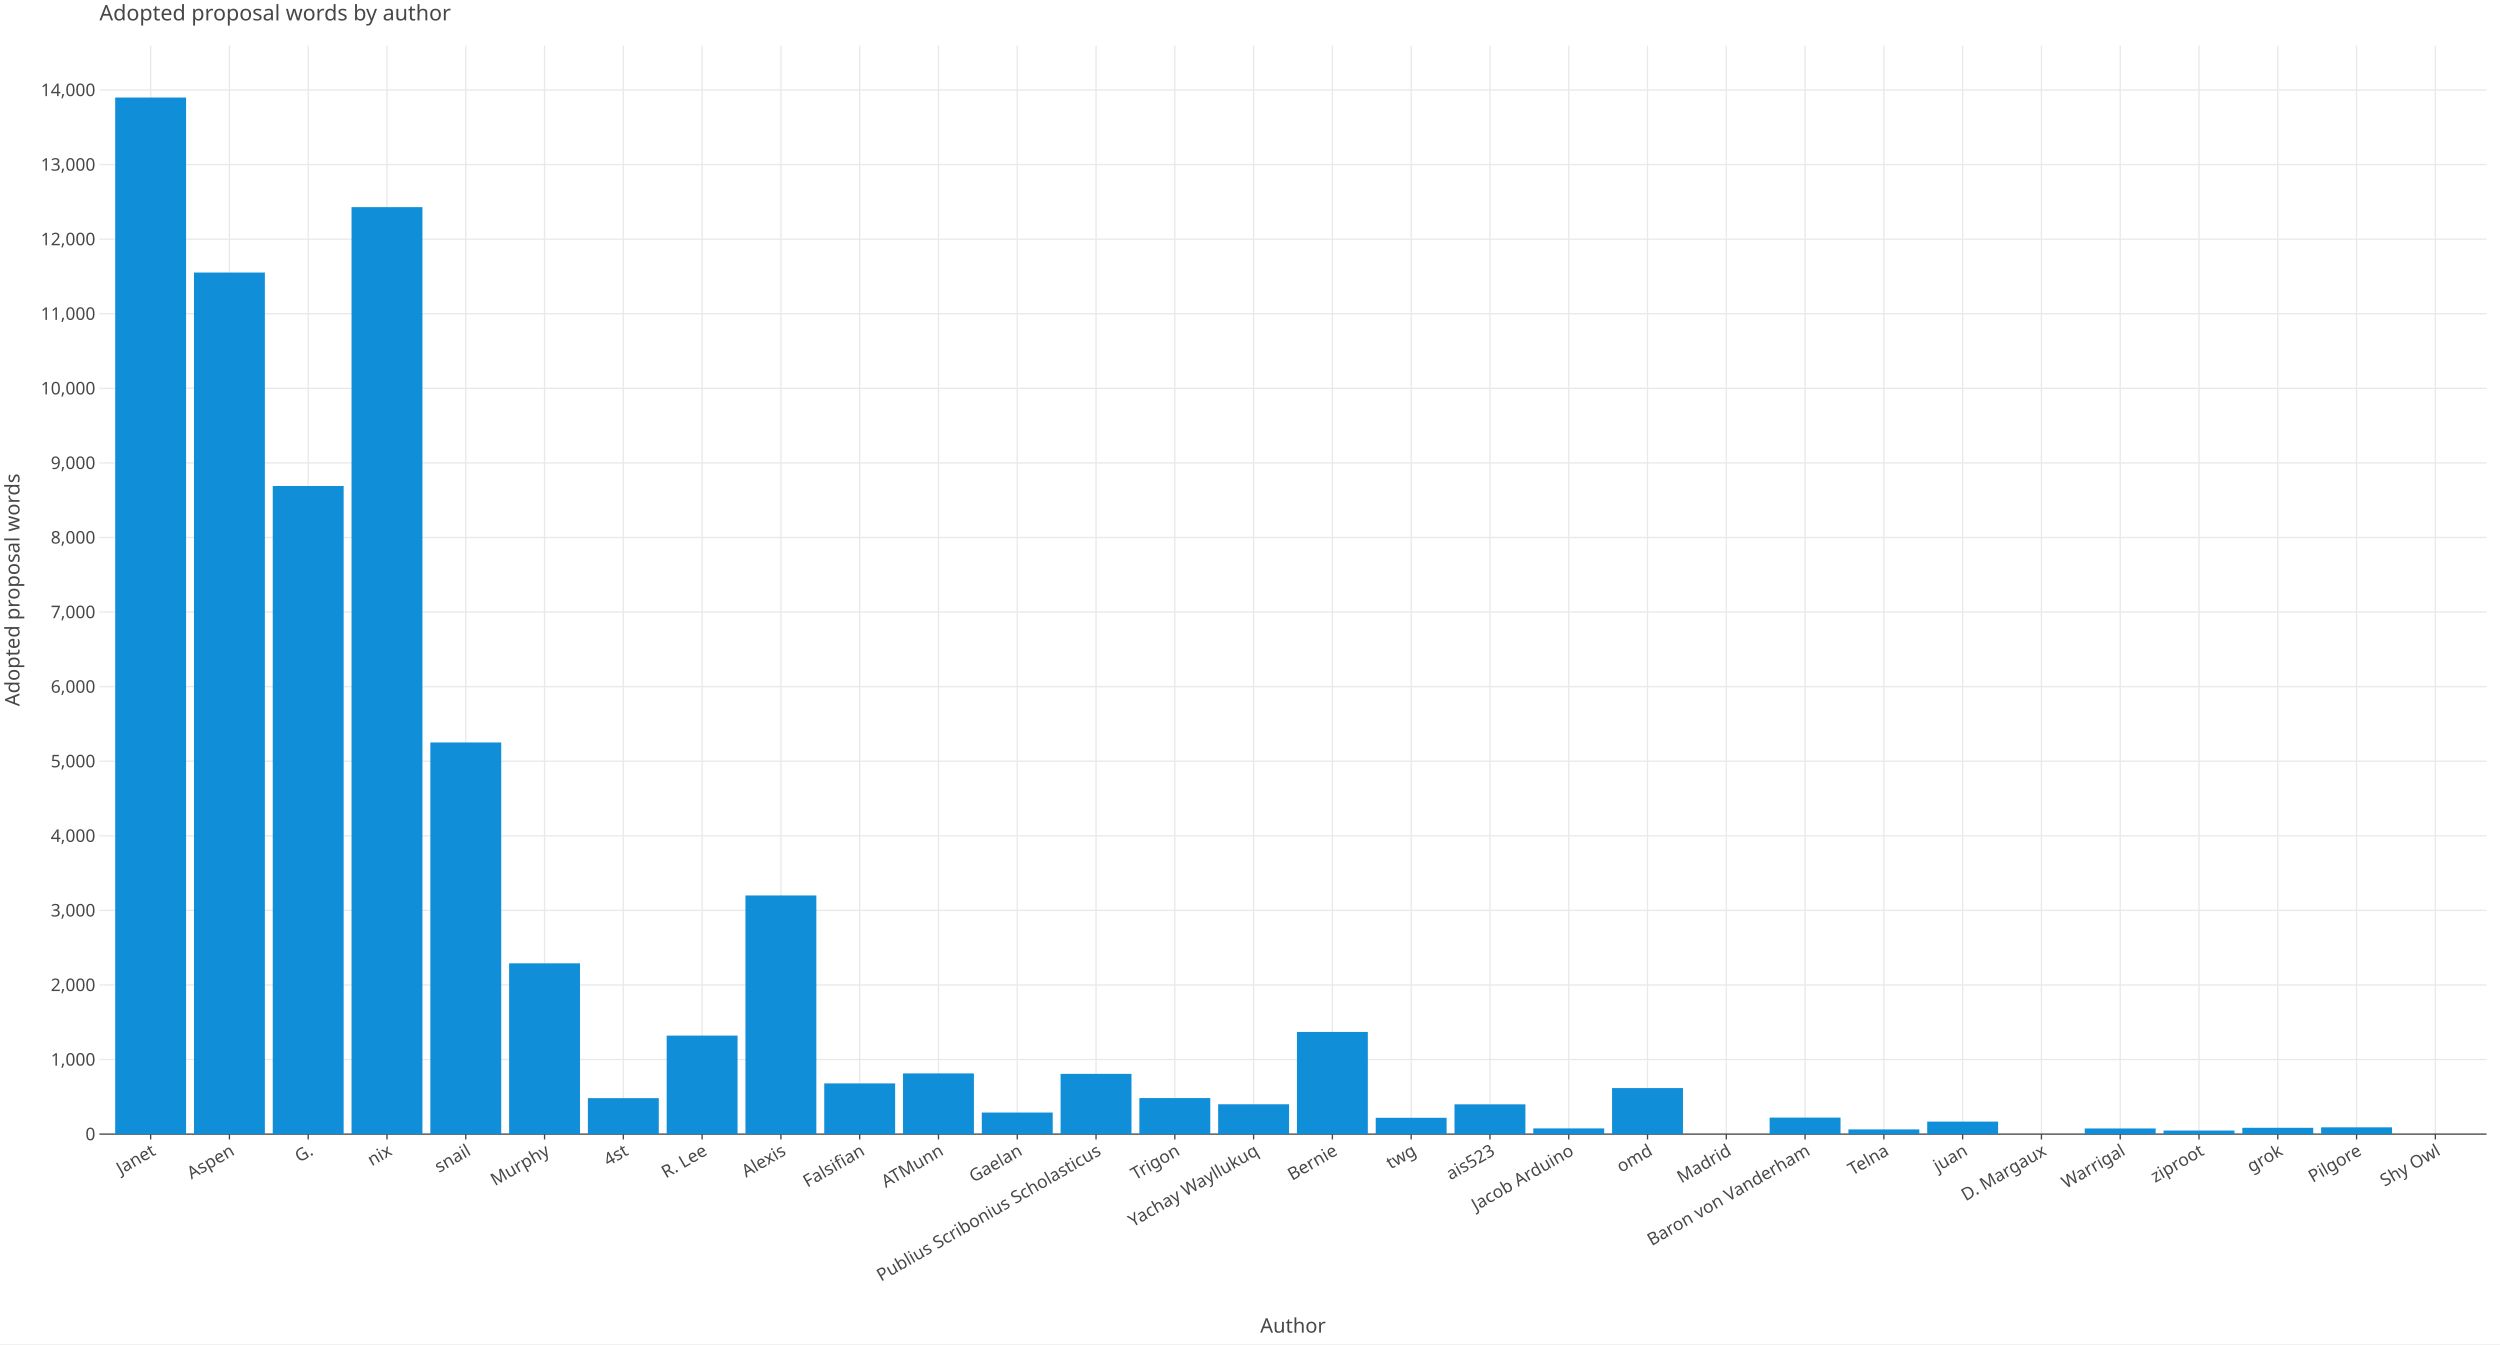
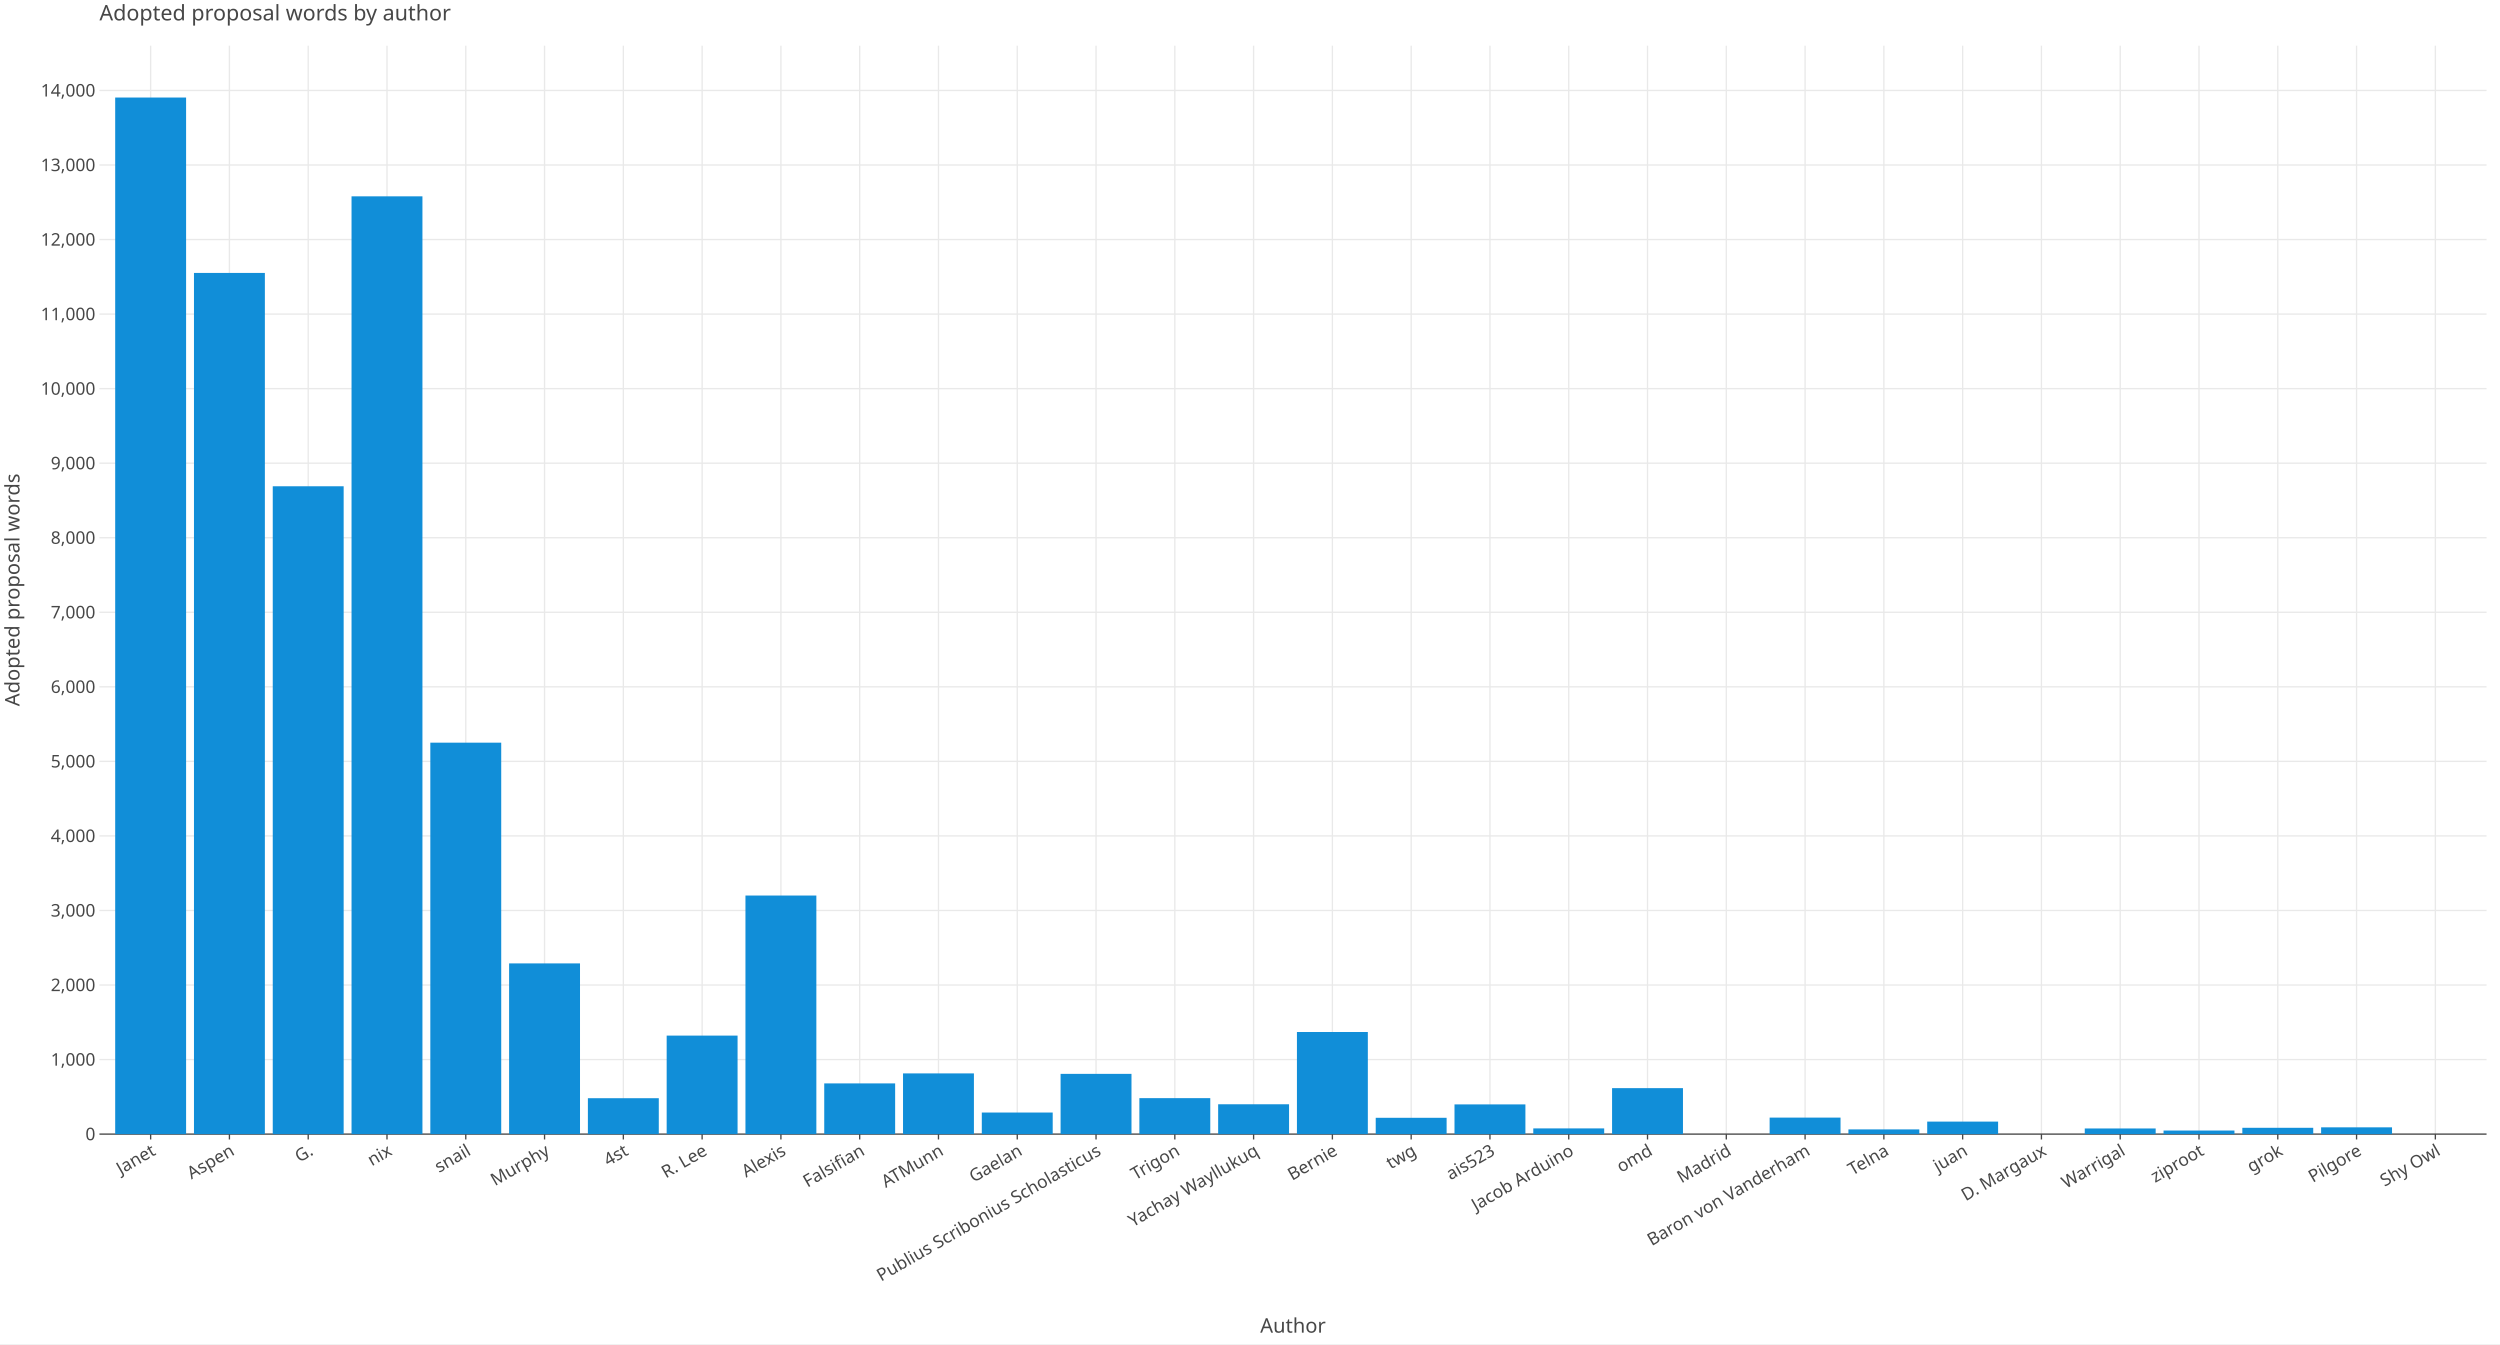
<svg xmlns="http://www.w3.org/2000/svg" class="plt-container" width="1860.0" height="1000.0">
  <style type="text/css">
  .plt-container {
   font-family: Lucida Grande, sans-serif;
   user-select: none;
   -webkit-user-select: none;
   -moz-user-select: none;
   -ms-user-select: none;
}
text {
   text-rendering: optimizeLegibility;
}
- #pKrQVTy .plot-title {
+ #p1ZqJk2 .plot-title {
   fill: #474747;
   font-family: Lucida Grande, sans-serif;
   font-size: 16.0px;
   font-weight: normal;
   font-style: normal;   
}
- #pKrQVTy .plot-subtitle {
+ #p1ZqJk2 .plot-subtitle {
   fill: #474747;
   font-family: Lucida Grande, sans-serif;
   font-size: 15.0px;
   font-weight: normal;
   font-style: normal;   
}
- #pKrQVTy .plot-caption {
-    fill: #474747;
-    font-family: Lucida Grande, sans-serif;
-    font-size: 13.0px;
-    font-weight: normal;
-    font-style: normal;   
- }
- #pKrQVTy .legend-title {
+ #p1ZqJk2 .plot-caption {
+    fill: #474747;
+    font-family: Lucida Grande, sans-serif;
+    font-size: 13.0px;
+    font-weight: normal;
+    font-style: normal;   
+ }
+ #p1ZqJk2 .legend-title {
   fill: #474747;
   font-family: Lucida Grande, sans-serif;
   font-size: 15.0px;
   font-weight: normal;
   font-style: normal;   
}
- #pKrQVTy .legend-item {
-    fill: #474747;
-    font-family: Lucida Grande, sans-serif;
-    font-size: 13.0px;
-    font-weight: normal;
-    font-style: normal;   
- }
- #pKrQVTy .axis-title-x {
+ #p1ZqJk2 .legend-item {
+    fill: #474747;
+    font-family: Lucida Grande, sans-serif;
+    font-size: 13.0px;
+    font-weight: normal;
+    font-style: normal;   
+ }
+ #p1ZqJk2 .axis-title-x {
   fill: #474747;
   font-family: Lucida Grande, sans-serif;
   font-size: 15.0px;
   font-weight: normal;
   font-style: normal;   
}
- #pKrQVTy .axis-text-x {
-    fill: #474747;
-    font-family: Lucida Grande, sans-serif;
-    font-size: 13.0px;
-    font-weight: normal;
-    font-style: normal;   
- }
- #d1k2xOf .axis-tooltip-text-x {
+ #p1ZqJk2 .axis-text-x {
+    fill: #474747;
+    font-family: Lucida Grande, sans-serif;
+    font-size: 13.0px;
+    font-weight: normal;
+    font-style: normal;   
+ }
+ #dCTQOuz .axis-tooltip-text-x {
   fill: #ffffff;
   font-family: Lucida Grande, sans-serif;
   font-size: 13.0px;
   font-weight: normal;
   font-style: normal;   
}
- #pKrQVTy .axis-title-y {
+ #p1ZqJk2 .axis-title-y {
   fill: #474747;
   font-family: Lucida Grande, sans-serif;
   font-size: 15.0px;
   font-weight: normal;
   font-style: normal;   
}
- #pKrQVTy .axis-text-y {
-    fill: #474747;
-    font-family: Lucida Grande, sans-serif;
-    font-size: 13.0px;
-    font-weight: normal;
-    font-style: normal;   
- }
- #d1k2xOf .axis-tooltip-text-y {
+ #p1ZqJk2 .axis-text-y {
+    fill: #474747;
+    font-family: Lucida Grande, sans-serif;
+    font-size: 13.0px;
+    font-weight: normal;
+    font-style: normal;   
+ }
+ #dCTQOuz .axis-tooltip-text-y {
   fill: #ffffff;
   font-family: Lucida Grande, sans-serif;
   font-size: 13.0px;
   font-weight: normal;
   font-style: normal;   
}
- #pKrQVTy .facet-strip-text-x {
-    fill: #474747;
-    font-family: Lucida Grande, sans-serif;
-    font-size: 13.0px;
-    font-weight: normal;
-    font-style: normal;   
- }
- #pKrQVTy .facet-strip-text-y {
-    fill: #474747;
-    font-family: Lucida Grande, sans-serif;
-    font-size: 13.0px;
-    font-weight: normal;
-    font-style: normal;   
- }
- #d1k2xOf .tooltip-text {
-    fill: #474747;
-    font-family: Lucida Grande, sans-serif;
-    font-size: 13.0px;
-    font-weight: normal;
-    font-style: normal;   
- }
- #d1k2xOf .tooltip-title {
+ #p1ZqJk2 .facet-strip-text-x {
+    fill: #474747;
+    font-family: Lucida Grande, sans-serif;
+    font-size: 13.0px;
+    font-weight: normal;
+    font-style: normal;   
+ }
+ #p1ZqJk2 .facet-strip-text-y {
+    fill: #474747;
+    font-family: Lucida Grande, sans-serif;
+    font-size: 13.0px;
+    font-weight: normal;
+    font-style: normal;   
+ }
+ #dCTQOuz .tooltip-text {
+    fill: #474747;
+    font-family: Lucida Grande, sans-serif;
+    font-size: 13.0px;
+    font-weight: normal;
+    font-style: normal;   
+ }
+ #dCTQOuz .tooltip-title {
   fill: #474747;
   font-family: Lucida Grande, sans-serif;
   font-size: 13.0px;
   font-weight: bold;
   font-style: normal;   
}
- #d1k2xOf .tooltip-label {
+ #dCTQOuz .tooltip-label {
   fill: #474747;
   font-family: Lucida Grande, sans-serif;
   font-size: 13.0px;
   font-weight: bold;
   font-style: normal;   
}

  </style>
-   <g id="pKrQVTy">
+   <g id="p1ZqJk2">
    <rect x="0.0" y="0.0" height="1000.0" width="1860.0" stroke="rgb(71,71,71)" stroke-opacity="1.0" stroke-width="0.0" fill="rgb(255,255,255)" fill-opacity="1.0">
    </rect>
    <g transform="translate(23.0 34.0 ) ">
      <g transform="translate(50.97652 809.7774 ) ">
        <line x1="38.1" y1="-0.0" x2="38.1" y2="-809.777" stroke="rgb(233,233,233)" stroke-opacity="1.0" stroke-width="1.0">
        </line>
        <line x1="96.714" y1="-0.0" x2="96.714" y2="-809.777" stroke="rgb(233,233,233)" stroke-opacity="1.0" stroke-width="1.0">
        </line>
        <line x1="155.329" y1="-0.0" x2="155.329" y2="-809.777" stroke="rgb(233,233,233)" stroke-opacity="1.0" stroke-width="1.0">
        </line>
        <line x1="213.943" y1="-0.0" x2="213.943" y2="-809.777" stroke="rgb(233,233,233)" stroke-opacity="1.0" stroke-width="1.0">
        </line>
        <line x1="272.558" y1="-0.0" x2="272.558" y2="-809.777" stroke="rgb(233,233,233)" stroke-opacity="1.0" stroke-width="1.0">
        </line>
        <line x1="331.173" y1="-0.0" x2="331.173" y2="-809.777" stroke="rgb(233,233,233)" stroke-opacity="1.0" stroke-width="1.0">
        </line>
        <line x1="389.787" y1="-0.0" x2="389.787" y2="-809.777" stroke="rgb(233,233,233)" stroke-opacity="1.0" stroke-width="1.0">
        </line>
        <line x1="448.402" y1="-0.0" x2="448.402" y2="-809.777" stroke="rgb(233,233,233)" stroke-opacity="1.0" stroke-width="1.0">
        </line>
        <line x1="507.017" y1="-0.0" x2="507.017" y2="-809.777" stroke="rgb(233,233,233)" stroke-opacity="1.0" stroke-width="1.0">
        </line>
        <line x1="565.631" y1="-0.0" x2="565.631" y2="-809.777" stroke="rgb(233,233,233)" stroke-opacity="1.0" stroke-width="1.0">
        </line>
        <line x1="624.246" y1="-0.0" x2="624.246" y2="-809.777" stroke="rgb(233,233,233)" stroke-opacity="1.0" stroke-width="1.0">
        </line>
        <line x1="682.861" y1="-0.0" x2="682.861" y2="-809.777" stroke="rgb(233,233,233)" stroke-opacity="1.0" stroke-width="1.0">
        </line>
        <line x1="741.475" y1="-0.0" x2="741.475" y2="-809.777" stroke="rgb(233,233,233)" stroke-opacity="1.0" stroke-width="1.0">
        </line>
        <line x1="800.09" y1="-0.0" x2="800.09" y2="-809.777" stroke="rgb(233,233,233)" stroke-opacity="1.0" stroke-width="1.0">
        </line>
        <line x1="858.704" y1="-0.0" x2="858.704" y2="-809.777" stroke="rgb(233,233,233)" stroke-opacity="1.0" stroke-width="1.0">
        </line>
        <line x1="917.319" y1="-0.0" x2="917.319" y2="-809.777" stroke="rgb(233,233,233)" stroke-opacity="1.0" stroke-width="1.0">
        </line>
        <line x1="975.934" y1="-0.0" x2="975.934" y2="-809.777" stroke="rgb(233,233,233)" stroke-opacity="1.0" stroke-width="1.0">
        </line>
        <line x1="1034.548" y1="-0.0" x2="1034.548" y2="-809.777" stroke="rgb(233,233,233)" stroke-opacity="1.0" stroke-width="1.0">
        </line>
        <line x1="1093.163" y1="-0.0" x2="1093.163" y2="-809.777" stroke="rgb(233,233,233)" stroke-opacity="1.0" stroke-width="1.0">
        </line>
        <line x1="1151.778" y1="-0.0" x2="1151.778" y2="-809.777" stroke="rgb(233,233,233)" stroke-opacity="1.0" stroke-width="1.0">
        </line>
        <line x1="1210.392" y1="-0.0" x2="1210.392" y2="-809.777" stroke="rgb(233,233,233)" stroke-opacity="1.0" stroke-width="1.0">
        </line>
        <line x1="1269.007" y1="-0.0" x2="1269.007" y2="-809.777" stroke="rgb(233,233,233)" stroke-opacity="1.0" stroke-width="1.0">
        </line>
        <line x1="1327.622" y1="-0.0" x2="1327.622" y2="-809.777" stroke="rgb(233,233,233)" stroke-opacity="1.0" stroke-width="1.0">
        </line>
        <line x1="1386.236" y1="-0.0" x2="1386.236" y2="-809.777" stroke="rgb(233,233,233)" stroke-opacity="1.0" stroke-width="1.0">
        </line>
        <line x1="1444.851" y1="-0.0" x2="1444.851" y2="-809.777" stroke="rgb(233,233,233)" stroke-opacity="1.0" stroke-width="1.0">
        </line>
        <line x1="1503.465" y1="-0.0" x2="1503.465" y2="-809.777" stroke="rgb(233,233,233)" stroke-opacity="1.0" stroke-width="1.0">
        </line>
        <line x1="1562.08" y1="-0.0" x2="1562.08" y2="-809.777" stroke="rgb(233,233,233)" stroke-opacity="1.0" stroke-width="1.0">
        </line>
        <line x1="1620.695" y1="-0.0" x2="1620.695" y2="-809.777" stroke="rgb(233,233,233)" stroke-opacity="1.0" stroke-width="1.0">
        </line>
        <line x1="1679.309" y1="-0.0" x2="1679.309" y2="-809.777" stroke="rgb(233,233,233)" stroke-opacity="1.0" stroke-width="1.0">
        </line>
        <line x1="1737.924" y1="-0.0" x2="1737.924" y2="-809.777" stroke="rgb(233,233,233)" stroke-opacity="1.0" stroke-width="1.0">
        </line>
        <g transform="translate(38.09951 0.0 ) ">
          <line stroke-width="1.0" stroke="rgb(71,71,71)" stroke-opacity="1.0" x2="0.0" y2="4.0">
          </line>
          <g transform="translate(0.0 7.0 ) rotate(-30.0 ) ">
            <text class="axis-text-x" text-anchor="end" dy="0.7em">
            Janet
            </text>
          </g>
        </g>
        <g transform="translate(96.71415 0.0 ) ">
          <line stroke-width="1.0" stroke="rgb(71,71,71)" stroke-opacity="1.0" x2="0.0" y2="4.0">
          </line>
          <g transform="translate(0.0 7.0 ) rotate(-30.0 ) ">
            <text class="axis-text-x" text-anchor="end" dy="0.7em">
            Aspen
            </text>
          </g>
        </g>
        <g transform="translate(155.3288 0.0 ) ">
          <line stroke-width="1.0" stroke="rgb(71,71,71)" stroke-opacity="1.0" x2="0.0" y2="4.0">
          </line>
          <g transform="translate(0.0 7.0 ) rotate(-30.0 ) ">
            <text class="axis-text-x" text-anchor="end" dy="0.7em">
            G.
            </text>
          </g>
        </g>
        <g transform="translate(213.9434 0.0 ) ">
          <line stroke-width="1.0" stroke="rgb(71,71,71)" stroke-opacity="1.0" x2="0.0" y2="4.0">
          </line>
          <g transform="translate(0.0 7.0 ) rotate(-30.0 ) ">
            <text class="axis-text-x" text-anchor="end" dy="0.7em">
            nix
            </text>
          </g>
        </g>
        <g transform="translate(272.5581 0.0 ) ">
          <line stroke-width="1.0" stroke="rgb(71,71,71)" stroke-opacity="1.0" x2="0.0" y2="4.0">
          </line>
          <g transform="translate(0.0 7.0 ) rotate(-30.0 ) ">
            <text class="axis-text-x" text-anchor="end" dy="0.7em">
            snail
            </text>
          </g>
        </g>
        <g transform="translate(331.1727 0.0 ) ">
          <line stroke-width="1.0" stroke="rgb(71,71,71)" stroke-opacity="1.0" x2="0.0" y2="4.0">
          </line>
          <g transform="translate(0.0 7.0 ) rotate(-30.0 ) ">
            <text class="axis-text-x" text-anchor="end" dy="0.7em">
            Murphy
            </text>
          </g>
        </g>
        <g transform="translate(389.7873 0.0 ) ">
          <line stroke-width="1.0" stroke="rgb(71,71,71)" stroke-opacity="1.0" x2="0.0" y2="4.0">
          </line>
          <g transform="translate(0.0 7.0 ) rotate(-30.0 ) ">
            <text class="axis-text-x" text-anchor="end" dy="0.7em">
            4st
            </text>
          </g>
        </g>
        <g transform="translate(448.402 0.0 ) ">
          <line stroke-width="1.0" stroke="rgb(71,71,71)" stroke-opacity="1.0" x2="0.0" y2="4.0">
          </line>
          <g transform="translate(0.0 7.0 ) rotate(-30.0 ) ">
            <text class="axis-text-x" text-anchor="end" dy="0.7em">
            R. Lee
            </text>
          </g>
        </g>
        <g transform="translate(507.0166 0.0 ) ">
          <line stroke-width="1.0" stroke="rgb(71,71,71)" stroke-opacity="1.0" x2="0.0" y2="4.0">
          </line>
          <g transform="translate(0.0 7.0 ) rotate(-30.0 ) ">
            <text class="axis-text-x" text-anchor="end" dy="0.7em">
            Alexis
            </text>
          </g>
        </g>
        <g transform="translate(565.6312 0.0 ) ">
          <line stroke-width="1.0" stroke="rgb(71,71,71)" stroke-opacity="1.0" x2="0.0" y2="4.0">
          </line>
          <g transform="translate(0.0 7.0 ) rotate(-30.0 ) ">
            <text class="axis-text-x" text-anchor="end" dy="0.7em">
            Falsifian
            </text>
          </g>
        </g>
        <g transform="translate(624.2459 0.0 ) ">
          <line stroke-width="1.0" stroke="rgb(71,71,71)" stroke-opacity="1.0" x2="0.0" y2="4.0">
          </line>
          <g transform="translate(0.0 7.0 ) rotate(-30.0 ) ">
            <text class="axis-text-x" text-anchor="end" dy="0.7em">
            ATMunn
            </text>
          </g>
        </g>
        <g transform="translate(682.8605 0.0 ) ">
          <line stroke-width="1.0" stroke="rgb(71,71,71)" stroke-opacity="1.0" x2="0.0" y2="4.0">
          </line>
          <g transform="translate(0.0 7.0 ) rotate(-30.0 ) ">
            <text class="axis-text-x" text-anchor="end" dy="0.7em">
            Gaelan
            </text>
          </g>
        </g>
        <g transform="translate(741.4752 0.0 ) ">
          <line stroke-width="1.0" stroke="rgb(71,71,71)" stroke-opacity="1.0" x2="0.0" y2="4.0">
          </line>
          <g transform="translate(0.0 7.0 ) rotate(-30.0 ) ">
            <text class="axis-text-x" text-anchor="end" dy="0.7em">
            Publius Scribonius Scholasticus
            </text>
          </g>
        </g>
        <g transform="translate(800.0898 0.0 ) ">
          <line stroke-width="1.0" stroke="rgb(71,71,71)" stroke-opacity="1.0" x2="0.0" y2="4.0">
          </line>
          <g transform="translate(0.0 7.0 ) rotate(-30.0 ) ">
            <text class="axis-text-x" text-anchor="end" dy="0.7em">
            Trigon
            </text>
          </g>
        </g>
        <g transform="translate(858.7044 0.0 ) ">
          <line stroke-width="1.0" stroke="rgb(71,71,71)" stroke-opacity="1.0" x2="0.0" y2="4.0">
          </line>
          <g transform="translate(0.0 7.0 ) rotate(-30.0 ) ">
            <text class="axis-text-x" text-anchor="end" dy="0.7em">
            Yachay Wayllukuq
            </text>
          </g>
        </g>
        <g transform="translate(917.3191 0.0 ) ">
          <line stroke-width="1.0" stroke="rgb(71,71,71)" stroke-opacity="1.0" x2="0.0" y2="4.0">
          </line>
          <g transform="translate(0.0 7.0 ) rotate(-30.0 ) ">
            <text class="axis-text-x" text-anchor="end" dy="0.7em">
            Bernie
            </text>
          </g>
        </g>
        <g transform="translate(975.9337 0.0 ) ">
          <line stroke-width="1.0" stroke="rgb(71,71,71)" stroke-opacity="1.0" x2="0.0" y2="4.0">
          </line>
          <g transform="translate(0.0 7.0 ) rotate(-30.0 ) ">
            <text class="axis-text-x" text-anchor="end" dy="0.7em">
            twg
            </text>
          </g>
        </g>
        <g transform="translate(1034.548 0.0 ) ">
          <line stroke-width="1.0" stroke="rgb(71,71,71)" stroke-opacity="1.0" x2="0.0" y2="4.0">
          </line>
          <g transform="translate(0.0 7.0 ) rotate(-30.0 ) ">
            <text class="axis-text-x" text-anchor="end" dy="0.7em">
            ais523
            </text>
          </g>
        </g>
        <g transform="translate(1093.163 0.0 ) ">
          <line stroke-width="1.0" stroke="rgb(71,71,71)" stroke-opacity="1.0" x2="0.0" y2="4.0">
          </line>
          <g transform="translate(0.0 7.0 ) rotate(-30.0 ) ">
            <text class="axis-text-x" text-anchor="end" dy="0.7em">
            Jacob Arduino
            </text>
          </g>
        </g>
        <g transform="translate(1151.778 0.0 ) ">
          <line stroke-width="1.0" stroke="rgb(71,71,71)" stroke-opacity="1.0" x2="0.0" y2="4.0">
          </line>
          <g transform="translate(0.0 7.0 ) rotate(-30.0 ) ">
            <text class="axis-text-x" text-anchor="end" dy="0.7em">
            omd
            </text>
          </g>
        </g>
        <g transform="translate(1210.392 0.0 ) ">
          <line stroke-width="1.0" stroke="rgb(71,71,71)" stroke-opacity="1.0" x2="0.0" y2="4.0">
          </line>
          <g transform="translate(0.0 7.0 ) rotate(-30.0 ) ">
            <text class="axis-text-x" text-anchor="end" dy="0.7em">
            Madrid
            </text>
          </g>
        </g>
        <g transform="translate(1269.007 0.0 ) ">
          <line stroke-width="1.0" stroke="rgb(71,71,71)" stroke-opacity="1.0" x2="0.0" y2="4.0">
          </line>
          <g transform="translate(0.0 7.0 ) rotate(-30.0 ) ">
            <text class="axis-text-x" text-anchor="end" dy="0.7em">
            Baron von Vanderham
            </text>
          </g>
        </g>
        <g transform="translate(1327.622 0.0 ) ">
          <line stroke-width="1.0" stroke="rgb(71,71,71)" stroke-opacity="1.0" x2="0.0" y2="4.0">
          </line>
          <g transform="translate(0.0 7.0 ) rotate(-30.0 ) ">
            <text class="axis-text-x" text-anchor="end" dy="0.7em">
            Telna
            </text>
          </g>
        </g>
        <g transform="translate(1386.236 0.0 ) ">
          <line stroke-width="1.0" stroke="rgb(71,71,71)" stroke-opacity="1.0" x2="0.0" y2="4.0">
          </line>
          <g transform="translate(0.0 7.0 ) rotate(-30.0 ) ">
            <text class="axis-text-x" text-anchor="end" dy="0.7em">
            juan
            </text>
          </g>
        </g>
        <g transform="translate(1444.851 0.0 ) ">
          <line stroke-width="1.0" stroke="rgb(71,71,71)" stroke-opacity="1.0" x2="0.0" y2="4.0">
          </line>
          <g transform="translate(0.0 7.0 ) rotate(-30.0 ) ">
            <text class="axis-text-x" text-anchor="end" dy="0.7em">
            D. Margaux
            </text>
          </g>
        </g>
        <g transform="translate(1503.465 0.0 ) ">
          <line stroke-width="1.0" stroke="rgb(71,71,71)" stroke-opacity="1.0" x2="0.0" y2="4.0">
          </line>
          <g transform="translate(0.0 7.0 ) rotate(-30.0 ) ">
            <text class="axis-text-x" text-anchor="end" dy="0.7em">
            Warrigal
            </text>
          </g>
        </g>
        <g transform="translate(1562.08 0.0 ) ">
          <line stroke-width="1.0" stroke="rgb(71,71,71)" stroke-opacity="1.0" x2="0.0" y2="4.0">
          </line>
          <g transform="translate(0.0 7.0 ) rotate(-30.0 ) ">
            <text class="axis-text-x" text-anchor="end" dy="0.7em">
            ziproot
            </text>
          </g>
        </g>
        <g transform="translate(1620.695 0.0 ) ">
          <line stroke-width="1.0" stroke="rgb(71,71,71)" stroke-opacity="1.0" x2="0.0" y2="4.0">
          </line>
          <g transform="translate(0.0 7.0 ) rotate(-30.0 ) ">
            <text class="axis-text-x" text-anchor="end" dy="0.7em">
            grok
            </text>
          </g>
        </g>
        <g transform="translate(1679.309 0.0 ) ">
          <line stroke-width="1.0" stroke="rgb(71,71,71)" stroke-opacity="1.0" x2="0.0" y2="4.0">
          </line>
          <g transform="translate(0.0 7.0 ) rotate(-30.0 ) ">
            <text class="axis-text-x" text-anchor="end" dy="0.7em">
            Pilgore
            </text>
          </g>
        </g>
        <g transform="translate(1737.924 0.0 ) ">
          <line stroke-width="1.0" stroke="rgb(71,71,71)" stroke-opacity="1.0" x2="0.0" y2="4.0">
          </line>
          <g transform="translate(0.0 7.0 ) rotate(-30.0 ) ">
            <text class="axis-text-x" text-anchor="end" dy="0.7em">
            Shy Owl
            </text>
          </g>
        </g>
        <line x1="0.0" y1="0.0" x2="1776.023" y2="0.0" stroke-width="1.0" stroke="rgb(71,71,71)" stroke-opacity="1.0">
        </line>
      </g>
      <g transform="translate(50.97652 0.0 ) ">
-         <line x1="0.0" y1="754.29" x2="1776.023" y2="754.29" stroke="rgb(233,233,233)" stroke-opacity="1.0" stroke-width="1.0">
-         </line>
-         <line x1="0.0" y1="698.803" x2="1776.023" y2="698.803" stroke="rgb(233,233,233)" stroke-opacity="1.0" stroke-width="1.0">
-         </line>
-         <line x1="0.0" y1="643.316" x2="1776.023" y2="643.316" stroke="rgb(233,233,233)" stroke-opacity="1.0" stroke-width="1.0">
-         </line>
-         <line x1="0.0" y1="587.829" x2="1776.023" y2="587.829" stroke="rgb(233,233,233)" stroke-opacity="1.0" stroke-width="1.0">
-         </line>
-         <line x1="0.0" y1="532.341" x2="1776.023" y2="532.341" stroke="rgb(233,233,233)" stroke-opacity="1.0" stroke-width="1.0">
-         </line>
-         <line x1="0.0" y1="476.854" x2="1776.023" y2="476.854" stroke="rgb(233,233,233)" stroke-opacity="1.0" stroke-width="1.0">
-         </line>
-         <line x1="0.0" y1="421.367" x2="1776.023" y2="421.367" stroke="rgb(233,233,233)" stroke-opacity="1.0" stroke-width="1.0">
-         </line>
-         <line x1="0.0" y1="365.88" x2="1776.023" y2="365.88" stroke="rgb(233,233,233)" stroke-opacity="1.0" stroke-width="1.0">
-         </line>
-         <line x1="0.0" y1="310.393" x2="1776.023" y2="310.393" stroke="rgb(233,233,233)" stroke-opacity="1.0" stroke-width="1.0">
-         </line>
-         <line x1="0.0" y1="254.905" x2="1776.023" y2="254.905" stroke="rgb(233,233,233)" stroke-opacity="1.0" stroke-width="1.0">
-         </line>
-         <line x1="0.0" y1="199.418" x2="1776.023" y2="199.418" stroke="rgb(233,233,233)" stroke-opacity="1.0" stroke-width="1.0">
-         </line>
-         <line x1="0.0" y1="143.931" x2="1776.023" y2="143.931" stroke="rgb(233,233,233)" stroke-opacity="1.0" stroke-width="1.0">
-         </line>
-         <line x1="0.0" y1="88.444" x2="1776.023" y2="88.444" stroke="rgb(233,233,233)" stroke-opacity="1.0" stroke-width="1.0">
-         </line>
-         <line x1="0.0" y1="32.957" x2="1776.023" y2="32.957" stroke="rgb(233,233,233)" stroke-opacity="1.0" stroke-width="1.0">
+         <line x1="0.0" y1="754.314" x2="1776.023" y2="754.314" stroke="rgb(233,233,233)" stroke-opacity="1.0" stroke-width="1.0">
+         </line>
+         <line x1="0.0" y1="698.851" x2="1776.023" y2="698.851" stroke="rgb(233,233,233)" stroke-opacity="1.0" stroke-width="1.0">
+         </line>
+         <line x1="0.0" y1="643.388" x2="1776.023" y2="643.388" stroke="rgb(233,233,233)" stroke-opacity="1.0" stroke-width="1.0">
+         </line>
+         <line x1="0.0" y1="587.924" x2="1776.023" y2="587.924" stroke="rgb(233,233,233)" stroke-opacity="1.0" stroke-width="1.0">
+         </line>
+         <line x1="0.0" y1="532.461" x2="1776.023" y2="532.461" stroke="rgb(233,233,233)" stroke-opacity="1.0" stroke-width="1.0">
+         </line>
+         <line x1="0.0" y1="476.998" x2="1776.023" y2="476.998" stroke="rgb(233,233,233)" stroke-opacity="1.0" stroke-width="1.0">
+         </line>
+         <line x1="0.0" y1="421.535" x2="1776.023" y2="421.535" stroke="rgb(233,233,233)" stroke-opacity="1.0" stroke-width="1.0">
+         </line>
+         <line x1="0.0" y1="366.071" x2="1776.023" y2="366.071" stroke="rgb(233,233,233)" stroke-opacity="1.0" stroke-width="1.0">
+         </line>
+         <line x1="0.0" y1="310.608" x2="1776.023" y2="310.608" stroke="rgb(233,233,233)" stroke-opacity="1.0" stroke-width="1.0">
+         </line>
+         <line x1="0.0" y1="255.145" x2="1776.023" y2="255.145" stroke="rgb(233,233,233)" stroke-opacity="1.0" stroke-width="1.0">
+         </line>
+         <line x1="0.0" y1="199.682" x2="1776.023" y2="199.682" stroke="rgb(233,233,233)" stroke-opacity="1.0" stroke-width="1.0">
+         </line>
+         <line x1="0.0" y1="144.218" x2="1776.023" y2="144.218" stroke="rgb(233,233,233)" stroke-opacity="1.0" stroke-width="1.0">
+         </line>
+         <line x1="0.0" y1="88.755" x2="1776.023" y2="88.755" stroke="rgb(233,233,233)" stroke-opacity="1.0" stroke-width="1.0">
+         </line>
+         <line x1="0.0" y1="33.292" x2="1776.023" y2="33.292" stroke="rgb(233,233,233)" stroke-opacity="1.0" stroke-width="1.0">
        </line>
        <g transform="translate(0.0 809.7774 ) ">
          <g transform="translate(-3.0 0.0 ) ">
            <text class="axis-text-y" text-anchor="end" dy="0.35em">
            0
            </text>
          </g>
        </g>
-         <g transform="translate(0.0 754.2902 ) ">
+         <g transform="translate(0.0 754.3142 ) ">
          <g transform="translate(-3.0 0.0 ) ">
            <text class="axis-text-y" text-anchor="end" dy="0.35em">
            1,000
            </text>
          </g>
        </g>
-         <g transform="translate(0.0 698.803 ) ">
+         <g transform="translate(0.0 698.8509 ) ">
          <g transform="translate(-3.0 0.0 ) ">
            <text class="axis-text-y" text-anchor="end" dy="0.35em">
            2,000
            </text>
          </g>
        </g>
-         <g transform="translate(0.0 643.3158 ) ">
+         <g transform="translate(0.0 643.3877 ) ">
          <g transform="translate(-3.0 0.0 ) ">
            <text class="axis-text-y" text-anchor="end" dy="0.35em">
            3,000
            </text>
          </g>
        </g>
-         <g transform="translate(0.0 587.8286 ) ">
+         <g transform="translate(0.0 587.9244 ) ">
          <g transform="translate(-3.0 0.0 ) ">
            <text class="axis-text-y" text-anchor="end" dy="0.35em">
            4,000
            </text>
          </g>
        </g>
-         <g transform="translate(0.0 532.3414 ) ">
+         <g transform="translate(0.0 532.4611 ) ">
          <g transform="translate(-3.0 0.0 ) ">
            <text class="axis-text-y" text-anchor="end" dy="0.35em">
            5,000
            </text>
          </g>
        </g>
-         <g transform="translate(0.0 476.8542 ) ">
+         <g transform="translate(0.0 476.9979 ) ">
          <g transform="translate(-3.0 0.0 ) ">
            <text class="axis-text-y" text-anchor="end" dy="0.35em">
            6,000
            </text>
          </g>
        </g>
-         <g transform="translate(0.0 421.367 ) ">
+         <g transform="translate(0.0 421.5346 ) ">
          <g transform="translate(-3.0 0.0 ) ">
            <text class="axis-text-y" text-anchor="end" dy="0.35em">
            7,000
            </text>
          </g>
        </g>
-         <g transform="translate(0.0 365.8798 ) ">
+         <g transform="translate(0.0 366.0714 ) ">
          <g transform="translate(-3.0 0.0 ) ">
            <text class="axis-text-y" text-anchor="end" dy="0.35em">
            8,000
            </text>
          </g>
        </g>
-         <g transform="translate(0.0 310.3926 ) ">
+         <g transform="translate(0.0 310.6081 ) ">
          <g transform="translate(-3.0 0.0 ) ">
            <text class="axis-text-y" text-anchor="end" dy="0.35em">
            9,000
            </text>
          </g>
        </g>
-         <g transform="translate(0.0 254.9054 ) ">
+         <g transform="translate(0.0 255.1449 ) ">
          <g transform="translate(-3.0 0.0 ) ">
            <text class="axis-text-y" text-anchor="end" dy="0.35em">
            10,000
            </text>
          </g>
        </g>
-         <g transform="translate(0.0 199.4182 ) ">
+         <g transform="translate(0.0 199.6816 ) ">
          <g transform="translate(-3.0 0.0 ) ">
            <text class="axis-text-y" text-anchor="end" dy="0.35em">
            11,000
            </text>
          </g>
        </g>
-         <g transform="translate(0.0 143.931 ) ">
+         <g transform="translate(0.0 144.2183 ) ">
          <g transform="translate(-3.0 0.0 ) ">
            <text class="axis-text-y" text-anchor="end" dy="0.35em">
            12,000
            </text>
          </g>
        </g>
-         <g transform="translate(0.0 88.44382 ) ">
+         <g transform="translate(0.0 88.75508 ) ">
          <g transform="translate(-3.0 0.0 ) ">
            <text class="axis-text-y" text-anchor="end" dy="0.35em">
            13,000
            </text>
          </g>
        </g>
-         <g transform="translate(0.0 32.95662 ) ">
+         <g transform="translate(0.0 33.29182 ) ">
          <g transform="translate(-3.0 0.0 ) ">
            <text class="axis-text-y" text-anchor="end" dy="0.35em">
            14,000
            </text>
          </g>
        </g>
      </g>
-       <g transform="translate(50.97652 0.0 ) " clip-path="url(#cGEfmoU)" clip-bounds-jfx="[rect (0.0, 0.0), (1776.023, 809.777)]">
+       <g transform="translate(50.97652 0.0 ) " clip-path="url(#cjwZIE0)" clip-bounds-jfx="[rect (0.0, 0.0), (1776.023, 809.777)]">
        <defs>
-           <clipPath id="cGEfmoU">
+           <clipPath id="cjwZIE0">
            <rect x="0.0" y="0.0" width="1776.023" height="809.777">
            </rect>
          </clipPath>
        </defs>
        <rect x="1711.547" y="809.777" height="0.1" width="52.753" stroke="rgb(0,0,0)" stroke-opacity="0.0" fill="rgb(17,142,216)" fill-opacity="1.0" stroke-width="1.0">
        </rect>
-         <rect x="1652.933" y="804.728" height="5.049" width="52.753" stroke="rgb(0,0,0)" stroke-opacity="0.0" fill="rgb(17,142,216)" fill-opacity="1.0" stroke-width="1.0">
-         </rect>
-         <rect x="1594.318" y="805.061" height="4.716" width="52.753" stroke="rgb(0,0,0)" stroke-opacity="0.0" fill="rgb(17,142,216)" fill-opacity="1.0" stroke-width="1.0">
-         </rect>
-         <rect x="1535.703" y="807.114" height="2.663" width="52.753" stroke="rgb(0,0,0)" stroke-opacity="0.0" fill="rgb(17,142,216)" fill-opacity="1.0" stroke-width="1.0">
-         </rect>
-         <rect x="1477.089" y="805.56" height="4.217" width="52.753" stroke="rgb(0,0,0)" stroke-opacity="0.0" fill="rgb(17,142,216)" fill-opacity="1.0" stroke-width="1.0">
+         <rect x="1652.933" y="804.73" height="5.047" width="52.753" stroke="rgb(0,0,0)" stroke-opacity="0.0" fill="rgb(17,142,216)" fill-opacity="1.0" stroke-width="1.0">
+         </rect>
+         <rect x="1594.318" y="805.063" height="4.714" width="52.753" stroke="rgb(0,0,0)" stroke-opacity="0.0" fill="rgb(17,142,216)" fill-opacity="1.0" stroke-width="1.0">
+         </rect>
+         <rect x="1535.703" y="807.115" height="2.662" width="52.753" stroke="rgb(0,0,0)" stroke-opacity="0.0" fill="rgb(17,142,216)" fill-opacity="1.0" stroke-width="1.0">
+         </rect>
+         <rect x="1477.089" y="805.562" height="4.215" width="52.753" stroke="rgb(0,0,0)" stroke-opacity="0.0" fill="rgb(17,142,216)" fill-opacity="1.0" stroke-width="1.0">
        </rect>
        <rect x="1418.474" y="809.777" height="0.1" width="52.753" stroke="rgb(0,0,0)" stroke-opacity="0.0" fill="rgb(17,142,216)" fill-opacity="1.0" stroke-width="1.0">
        </rect>
-         <rect x="1359.86" y="800.456" height="9.322" width="52.753" stroke="rgb(0,0,0)" stroke-opacity="0.0" fill="rgb(17,142,216)" fill-opacity="1.0" stroke-width="1.0">
-         </rect>
-         <rect x="1301.245" y="806.282" height="3.496" width="52.753" stroke="rgb(0,0,0)" stroke-opacity="0.0" fill="rgb(17,142,216)" fill-opacity="1.0" stroke-width="1.0">
-         </rect>
-         <rect x="1242.63" y="797.515" height="12.263" width="52.753" stroke="rgb(0,0,0)" stroke-opacity="0.0" fill="rgb(17,142,216)" fill-opacity="1.0" stroke-width="1.0">
+         <rect x="1359.86" y="800.46" height="9.318" width="52.753" stroke="rgb(0,0,0)" stroke-opacity="0.0" fill="rgb(17,142,216)" fill-opacity="1.0" stroke-width="1.0">
+         </rect>
+         <rect x="1301.245" y="806.283" height="3.494" width="52.753" stroke="rgb(0,0,0)" stroke-opacity="0.0" fill="rgb(17,142,216)" fill-opacity="1.0" stroke-width="1.0">
+         </rect>
+         <rect x="1242.63" y="797.52" height="12.257" width="52.753" stroke="rgb(0,0,0)" stroke-opacity="0.0" fill="rgb(17,142,216)" fill-opacity="1.0" stroke-width="1.0">
        </rect>
        <rect x="1184.016" y="809.777" height="0.1" width="52.753" stroke="rgb(0,0,0)" stroke-opacity="0.0" fill="rgb(17,142,216)" fill-opacity="1.0" stroke-width="1.0">
        </rect>
-         <rect x="1125.401" y="775.542" height="34.236" width="52.753" stroke="rgb(0,0,0)" stroke-opacity="0.0" fill="rgb(17,142,216)" fill-opacity="1.0" stroke-width="1.0">
-         </rect>
-         <rect x="1066.786" y="805.505" height="4.273" width="52.753" stroke="rgb(0,0,0)" stroke-opacity="0.0" fill="rgb(17,142,216)" fill-opacity="1.0" stroke-width="1.0">
-         </rect>
-         <rect x="1008.172" y="787.638" height="22.139" width="52.753" stroke="rgb(0,0,0)" stroke-opacity="0.0" fill="rgb(17,142,216)" fill-opacity="1.0" stroke-width="1.0">
-         </rect>
-         <rect x="949.557" y="797.626" height="12.152" width="52.753" stroke="rgb(0,0,0)" stroke-opacity="0.0" fill="rgb(17,142,216)" fill-opacity="1.0" stroke-width="1.0">
-         </rect>
-         <rect x="890.942" y="733.76" height="76.017" width="52.753" stroke="rgb(0,0,0)" stroke-opacity="0.0" fill="rgb(17,142,216)" fill-opacity="1.0" stroke-width="1.0">
-         </rect>
-         <rect x="832.328" y="787.583" height="22.195" width="52.753" stroke="rgb(0,0,0)" stroke-opacity="0.0" fill="rgb(17,142,216)" fill-opacity="1.0" stroke-width="1.0">
-         </rect>
-         <rect x="773.713" y="782.977" height="26.8" width="52.753" stroke="rgb(0,0,0)" stroke-opacity="0.0" fill="rgb(17,142,216)" fill-opacity="1.0" stroke-width="1.0">
-         </rect>
-         <rect x="715.099" y="764.944" height="44.834" width="52.753" stroke="rgb(0,0,0)" stroke-opacity="0.0" fill="rgb(17,142,216)" fill-opacity="1.0" stroke-width="1.0">
-         </rect>
-         <rect x="656.484" y="793.742" height="16.036" width="52.753" stroke="rgb(0,0,0)" stroke-opacity="0.0" fill="rgb(17,142,216)" fill-opacity="1.0" stroke-width="1.0">
-         </rect>
-         <rect x="597.869" y="764.611" height="45.167" width="52.753" stroke="rgb(0,0,0)" stroke-opacity="0.0" fill="rgb(17,142,216)" fill-opacity="1.0" stroke-width="1.0">
-         </rect>
-         <rect x="539.255" y="772.046" height="37.731" width="52.753" stroke="rgb(0,0,0)" stroke-opacity="0.0" fill="rgb(17,142,216)" fill-opacity="1.0" stroke-width="1.0">
-         </rect>
-         <rect x="480.64" y="632.218" height="177.559" width="52.753" stroke="rgb(0,0,0)" stroke-opacity="0.0" fill="rgb(17,142,216)" fill-opacity="1.0" stroke-width="1.0">
-         </rect>
-         <rect x="422.025" y="736.479" height="73.299" width="52.753" stroke="rgb(0,0,0)" stroke-opacity="0.0" fill="rgb(17,142,216)" fill-opacity="1.0" stroke-width="1.0">
-         </rect>
-         <rect x="363.411" y="783.033" height="26.745" width="52.753" stroke="rgb(0,0,0)" stroke-opacity="0.0" fill="rgb(17,142,216)" fill-opacity="1.0" stroke-width="1.0">
-         </rect>
-         <rect x="304.796" y="682.712" height="127.066" width="52.753" stroke="rgb(0,0,0)" stroke-opacity="0.0" fill="rgb(17,142,216)" fill-opacity="1.0" stroke-width="1.0">
-         </rect>
-         <rect x="246.181" y="518.414" height="291.363" width="52.753" stroke="rgb(0,0,0)" stroke-opacity="0.0" fill="rgb(17,142,216)" fill-opacity="1.0" stroke-width="1.0">
-         </rect>
-         <rect x="187.567" y="120.127" height="689.65" width="52.753" stroke="rgb(0,0,0)" stroke-opacity="0.0" fill="rgb(17,142,216)" fill-opacity="1.0" stroke-width="1.0">
-         </rect>
-         <rect x="128.952" y="327.594" height="482.184" width="52.753" stroke="rgb(0,0,0)" stroke-opacity="0.0" fill="rgb(17,142,216)" fill-opacity="1.0" stroke-width="1.0">
-         </rect>
-         <rect x="70.338" y="168.789" height="640.988" width="52.753" stroke="rgb(0,0,0)" stroke-opacity="0.0" fill="rgb(17,142,216)" fill-opacity="1.0" stroke-width="1.0">
+         <rect x="1125.401" y="775.557" height="34.221" width="52.753" stroke="rgb(0,0,0)" stroke-opacity="0.0" fill="rgb(17,142,216)" fill-opacity="1.0" stroke-width="1.0">
+         </rect>
+         <rect x="1066.786" y="805.507" height="4.271" width="52.753" stroke="rgb(0,0,0)" stroke-opacity="0.0" fill="rgb(17,142,216)" fill-opacity="1.0" stroke-width="1.0">
+         </rect>
+         <rect x="1008.172" y="787.648" height="22.13" width="52.753" stroke="rgb(0,0,0)" stroke-opacity="0.0" fill="rgb(17,142,216)" fill-opacity="1.0" stroke-width="1.0">
+         </rect>
+         <rect x="949.557" y="797.631" height="12.146" width="52.753" stroke="rgb(0,0,0)" stroke-opacity="0.0" fill="rgb(17,142,216)" fill-opacity="1.0" stroke-width="1.0">
+         </rect>
+         <rect x="890.942" y="733.793" height="75.985" width="52.753" stroke="rgb(0,0,0)" stroke-opacity="0.0" fill="rgb(17,142,216)" fill-opacity="1.0" stroke-width="1.0">
+         </rect>
+         <rect x="832.328" y="787.592" height="22.185" width="52.753" stroke="rgb(0,0,0)" stroke-opacity="0.0" fill="rgb(17,142,216)" fill-opacity="1.0" stroke-width="1.0">
+         </rect>
+         <rect x="773.713" y="782.989" height="26.789" width="52.753" stroke="rgb(0,0,0)" stroke-opacity="0.0" fill="rgb(17,142,216)" fill-opacity="1.0" stroke-width="1.0">
+         </rect>
+         <rect x="715.099" y="764.963" height="44.814" width="52.753" stroke="rgb(0,0,0)" stroke-opacity="0.0" fill="rgb(17,142,216)" fill-opacity="1.0" stroke-width="1.0">
+         </rect>
+         <rect x="656.484" y="793.749" height="16.029" width="52.753" stroke="rgb(0,0,0)" stroke-opacity="0.0" fill="rgb(17,142,216)" fill-opacity="1.0" stroke-width="1.0">
+         </rect>
+         <rect x="597.869" y="764.63" height="45.147" width="52.753" stroke="rgb(0,0,0)" stroke-opacity="0.0" fill="rgb(17,142,216)" fill-opacity="1.0" stroke-width="1.0">
+         </rect>
+         <rect x="539.255" y="772.062" height="37.715" width="52.753" stroke="rgb(0,0,0)" stroke-opacity="0.0" fill="rgb(17,142,216)" fill-opacity="1.0" stroke-width="1.0">
+         </rect>
+         <rect x="480.64" y="632.295" height="177.482" width="52.753" stroke="rgb(0,0,0)" stroke-opacity="0.0" fill="rgb(17,142,216)" fill-opacity="1.0" stroke-width="1.0">
+         </rect>
+         <rect x="422.025" y="736.51" height="73.267" width="52.753" stroke="rgb(0,0,0)" stroke-opacity="0.0" fill="rgb(17,142,216)" fill-opacity="1.0" stroke-width="1.0">
+         </rect>
+         <rect x="363.411" y="783.044" height="26.733" width="52.753" stroke="rgb(0,0,0)" stroke-opacity="0.0" fill="rgb(17,142,216)" fill-opacity="1.0" stroke-width="1.0">
+         </rect>
+         <rect x="304.796" y="682.767" height="127.011" width="52.753" stroke="rgb(0,0,0)" stroke-opacity="0.0" fill="rgb(17,142,216)" fill-opacity="1.0" stroke-width="1.0">
+         </rect>
+         <rect x="246.181" y="518.54" height="291.238" width="52.753" stroke="rgb(0,0,0)" stroke-opacity="0.0" fill="rgb(17,142,216)" fill-opacity="1.0" stroke-width="1.0">
+         </rect>
+         <rect x="187.567" y="112.05" height="697.728" width="52.753" stroke="rgb(0,0,0)" stroke-opacity="0.0" fill="rgb(17,142,216)" fill-opacity="1.0" stroke-width="1.0">
+         </rect>
+         <rect x="128.952" y="327.802" height="481.976" width="52.753" stroke="rgb(0,0,0)" stroke-opacity="0.0" fill="rgb(17,142,216)" fill-opacity="1.0" stroke-width="1.0">
+         </rect>
+         <rect x="70.338" y="169.066" height="640.712" width="52.753" stroke="rgb(0,0,0)" stroke-opacity="0.0" fill="rgb(17,142,216)" fill-opacity="1.0" stroke-width="1.0">
        </rect>
        <rect x="11.723" y="38.561" height="771.217" width="52.753" stroke="rgb(0,0,0)" stroke-opacity="0.0" fill="rgb(17,142,216)" fill-opacity="1.0" stroke-width="1.0">
        </rect>
      </g>
    </g>
    <g transform="translate(73.97652 15.2 ) ">
      <text class="plot-title" y="0.0">
      Adopted proposal words by author
      </text>
    </g>
    <g transform="translate(14.5 438.8887 ) rotate(-90.0 ) ">
      <text class="axis-title-y" y="0.0" text-anchor="middle">
      Adopted proposal words
      </text>
    </g>
    <g transform="translate(961.9883 991.5 ) ">
      <text class="axis-title-x" y="0.0" text-anchor="middle">
      Author
      </text>
    </g>
  </g>
-   <g id="d1k2xOf">
+   <g id="dCTQOuz">
  </g>
</svg>
